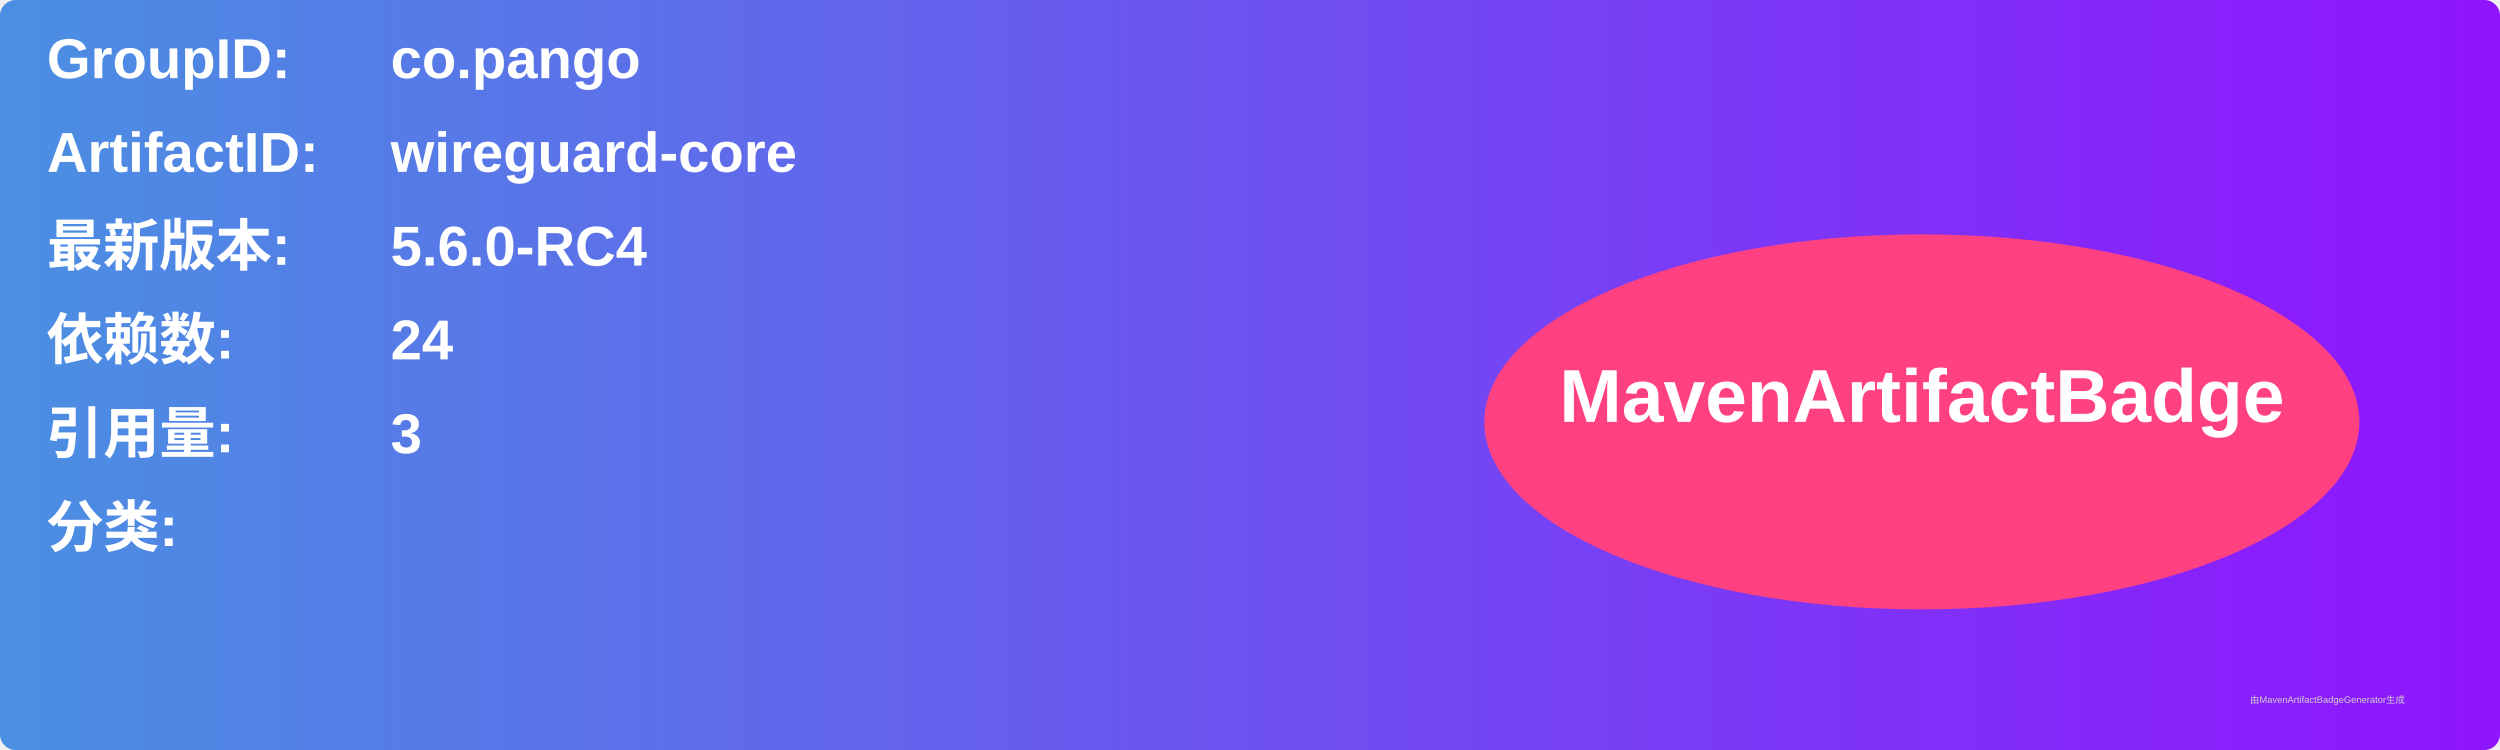
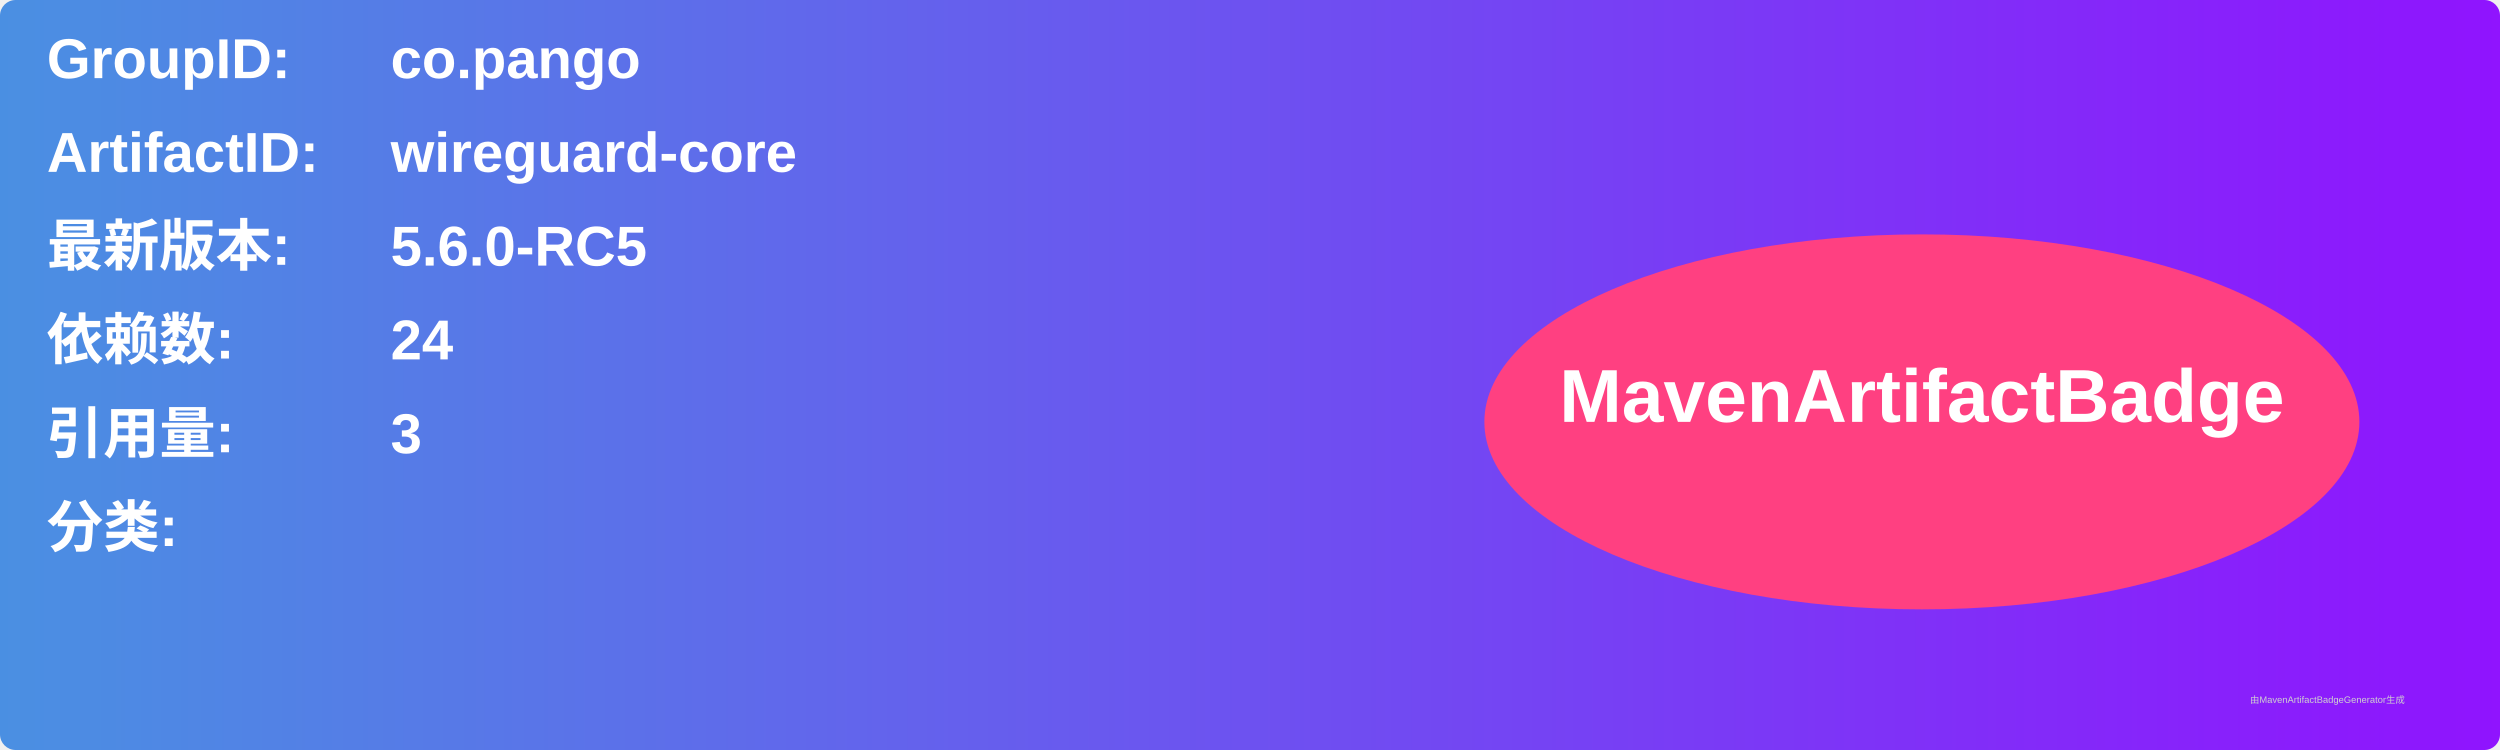
<svg xmlns="http://www.w3.org/2000/svg" width="800" height="240" viewBox="0 0 800 240">
  <linearGradient id="grad" x1="0%" y1="0%" x2="100%" y2="0%">
    <stop offset="0%" stop-color="#4a90e2" />
    <stop offset="100%" stop-color="#9013fe" />
  </linearGradient>
  <rect width="100%" height="100%" rx="5" ry="5" fill="url(#grad)" />
  <g transform="translate(15, 15)">
    <text x="0" y="10" font-family="Arial" font-size="18" fill="white" font-weight="bold" width="260">GroupID:</text>
    <text x="110" y="10" font-family="Arial" font-size="18" fill="white" font-weight="bold" width="460">co.pango</text>
    <text x="0" y="40" font-family="Arial" font-size="18" fill="white" font-weight="bold" width="260">ArtifactID:</text>
    <text x="110" y="40" font-family="Arial" font-size="18" fill="white" font-weight="bold" width="460">wireguard-core</text>
    <text x="0" y="70" font-family="Arial" font-size="18" fill="white" font-weight="bold">最新版本:</text>
    <text x="110" y="70" font-family="Arial" font-size="18" fill="white" font-weight="bold">
-       <tspan font-weight="bold">5.6.0-RC4</tspan>
+       <tspan font-weight="bold">5.6.0-RC5</tspan>
    </text>
    <text x="0" y="100" font-family="Arial" font-size="18" fill="white" font-weight="bold">依赖数: </text>
    <text x="110" y="100" font-family="Arial" font-size="18" fill="white">
      <tspan font-weight="bold">24</tspan>
    </text>
    <text x="0" y="130" font-family="Arial" font-size="18" fill="white" font-weight="bold">引用量: </text>
    <text x="110" y="130" font-family="Arial" font-size="18" fill="white">
      <tspan font-weight="bold">3</tspan>
    </text>
    <text x="0" y="160" font-family="Arial" font-size="18" fill="white" font-weight="bold">分类:</text>
    <text x="10" y="190" font-family="Arial" font-size="10" fill="white">
      <tspan font-weight="bold" />
    </text>
    <ellipse cx="600" cy="120" rx="140" ry="60" fill="#ff4081" />
    <text x="600" y="120" text-anchor="middle" font-family="Arial" font-size="24" fill="white" font-weight="bold">MavenArtifactBadge</text>
  </g>
  <text x="720" y="225" font-family="Arial" font-size="3" fill="#d0d0d0">由MavenArtifactBadgeGenerator生成</text>
</svg>
